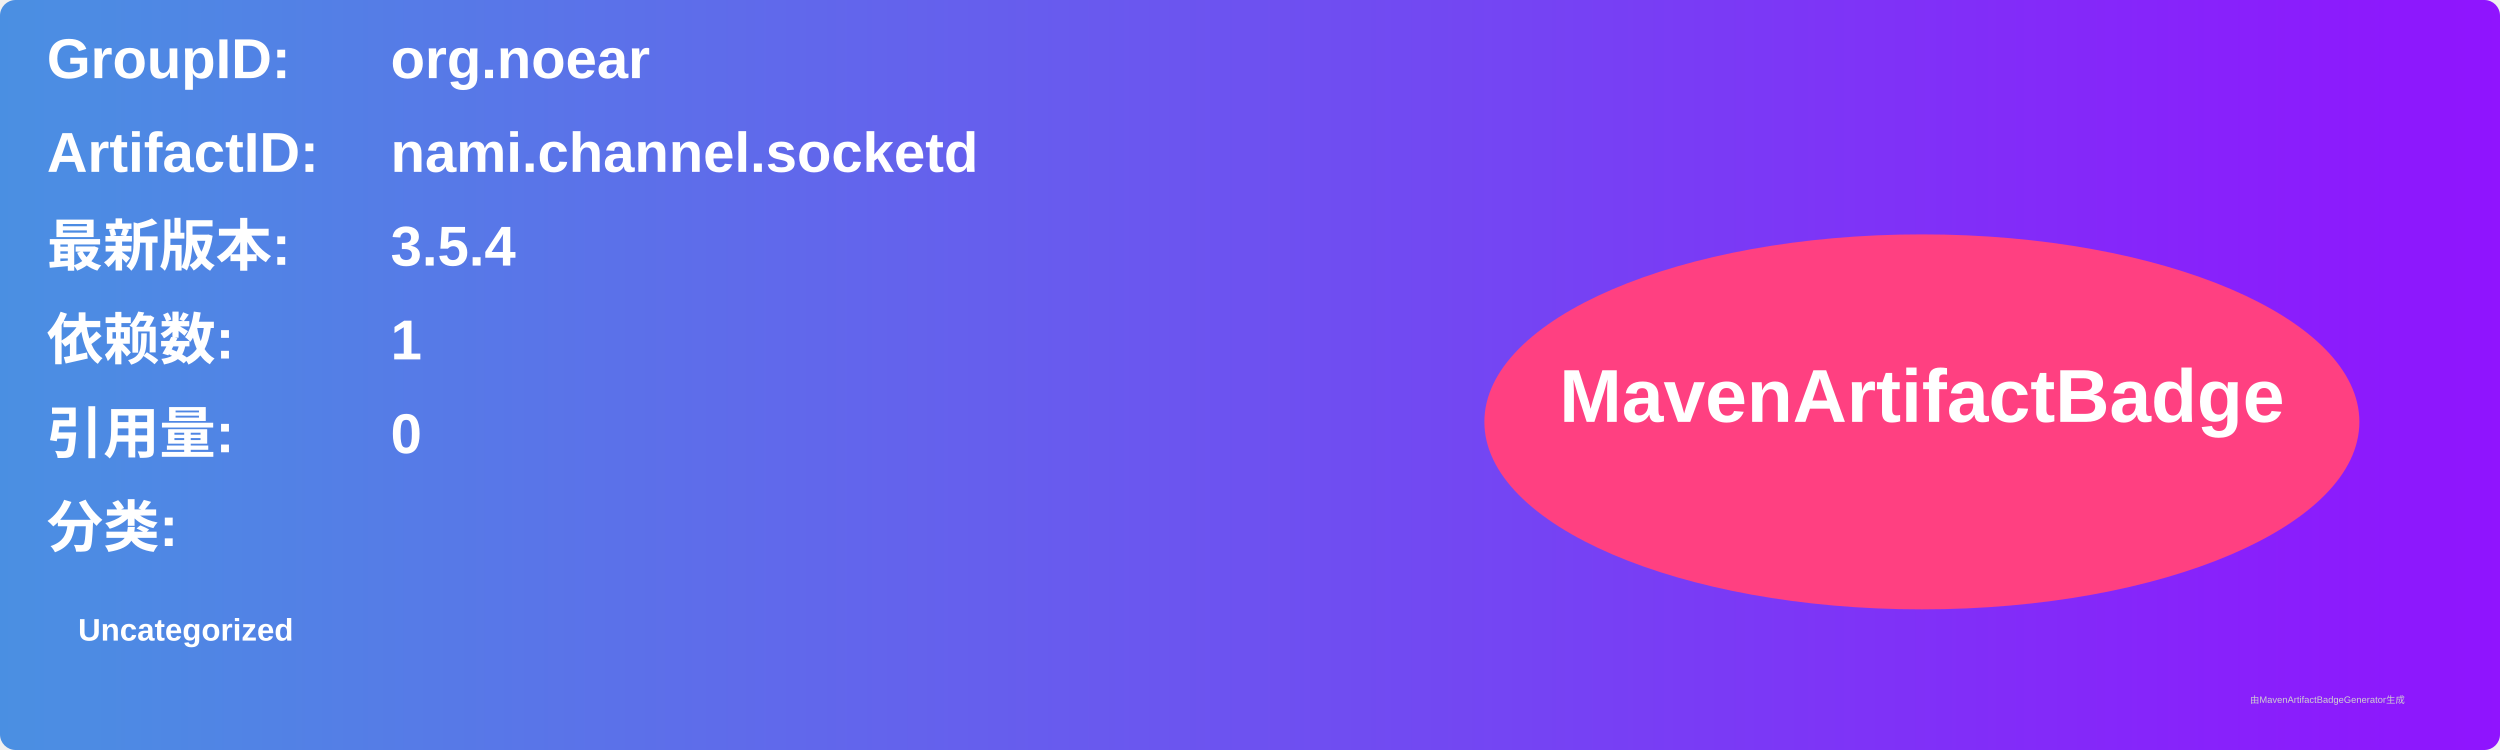
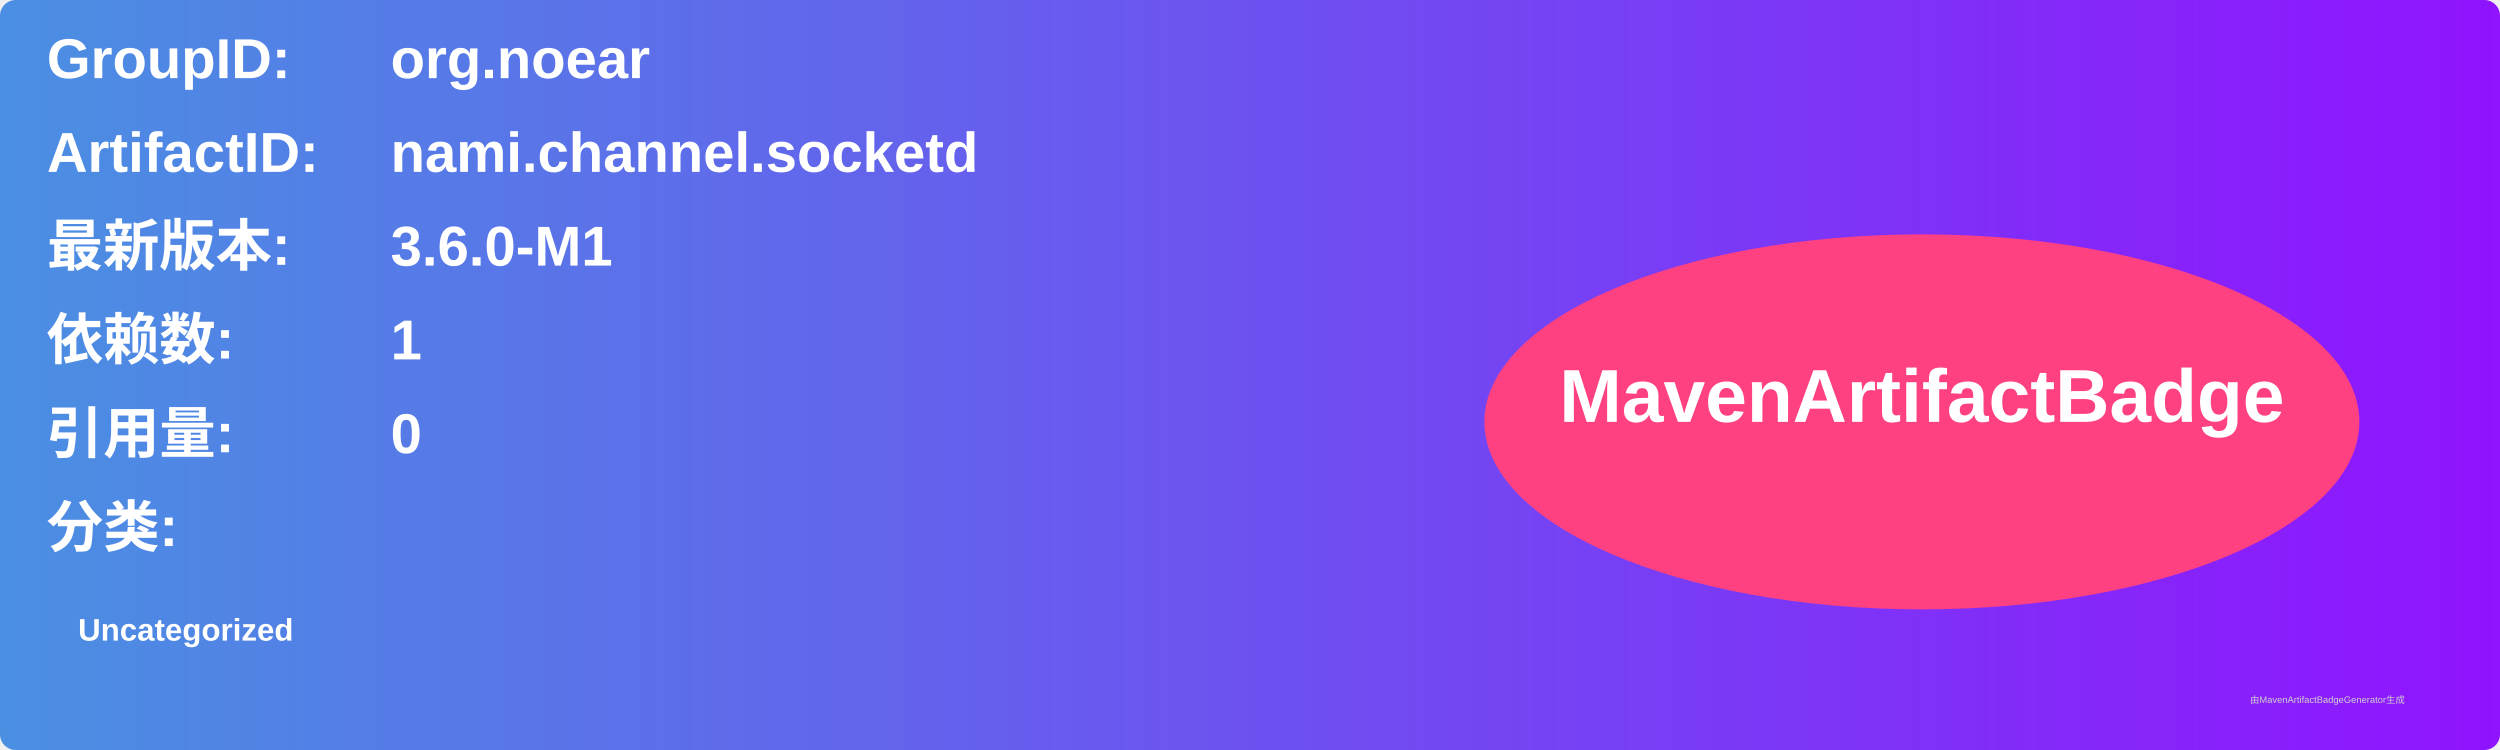
<svg xmlns="http://www.w3.org/2000/svg" width="800" height="240" viewBox="0 0 800 240">
  <linearGradient id="grad" x1="0%" y1="0%" x2="100%" y2="0%">
    <stop offset="0%" stop-color="#4a90e2" />
    <stop offset="100%" stop-color="#9013fe" />
  </linearGradient>
  <rect width="100%" height="100%" rx="5" ry="5" fill="url(#grad)" />
  <g transform="translate(15, 15)">
    <text x="0" y="10" font-family="Arial" font-size="18" fill="white" font-weight="bold" width="260">GroupID:</text>
    <text x="110" y="10" font-family="Arial" font-size="18" fill="white" font-weight="bold" width="460">org.noear</text>
    <text x="0" y="40" font-family="Arial" font-size="18" fill="white" font-weight="bold" width="260">ArtifactID:</text>
    <text x="110" y="40" font-family="Arial" font-size="18" fill="white" font-weight="bold" width="460">nami.channel.socketd</text>
    <text x="0" y="70" font-family="Arial" font-size="18" fill="white" font-weight="bold">最新版本:</text>
    <text x="110" y="70" font-family="Arial" font-size="18" fill="white" font-weight="bold">
-       <tspan font-weight="bold">3.5.4</tspan>
+       <tspan font-weight="bold">3.6.0-M1</tspan>
    </text>
    <text x="0" y="100" font-family="Arial" font-size="18" fill="white" font-weight="bold">依赖数: </text>
    <text x="110" y="100" font-family="Arial" font-size="18" fill="white">
      <tspan font-weight="bold">1</tspan>
    </text>
    <text x="0" y="130" font-family="Arial" font-size="18" fill="white" font-weight="bold">引用量: </text>
    <text x="110" y="130" font-family="Arial" font-size="18" fill="white">
      <tspan font-weight="bold">0</tspan>
    </text>
    <text x="0" y="160" font-family="Arial" font-size="18" fill="white" font-weight="bold">分类:</text>
    <text x="10" y="190" font-family="Arial" font-size="10" fill="white">
      <tspan font-weight="bold">Uncategorized</tspan>
    </text>
    <ellipse cx="600" cy="120" rx="140" ry="60" fill="#ff4081" />
    <text x="600" y="120" text-anchor="middle" font-family="Arial" font-size="24" fill="white" font-weight="bold">MavenArtifactBadge</text>
  </g>
  <text x="720" y="225" font-family="Arial" font-size="3" fill="#d0d0d0">由MavenArtifactBadgeGenerator生成</text>
</svg>
